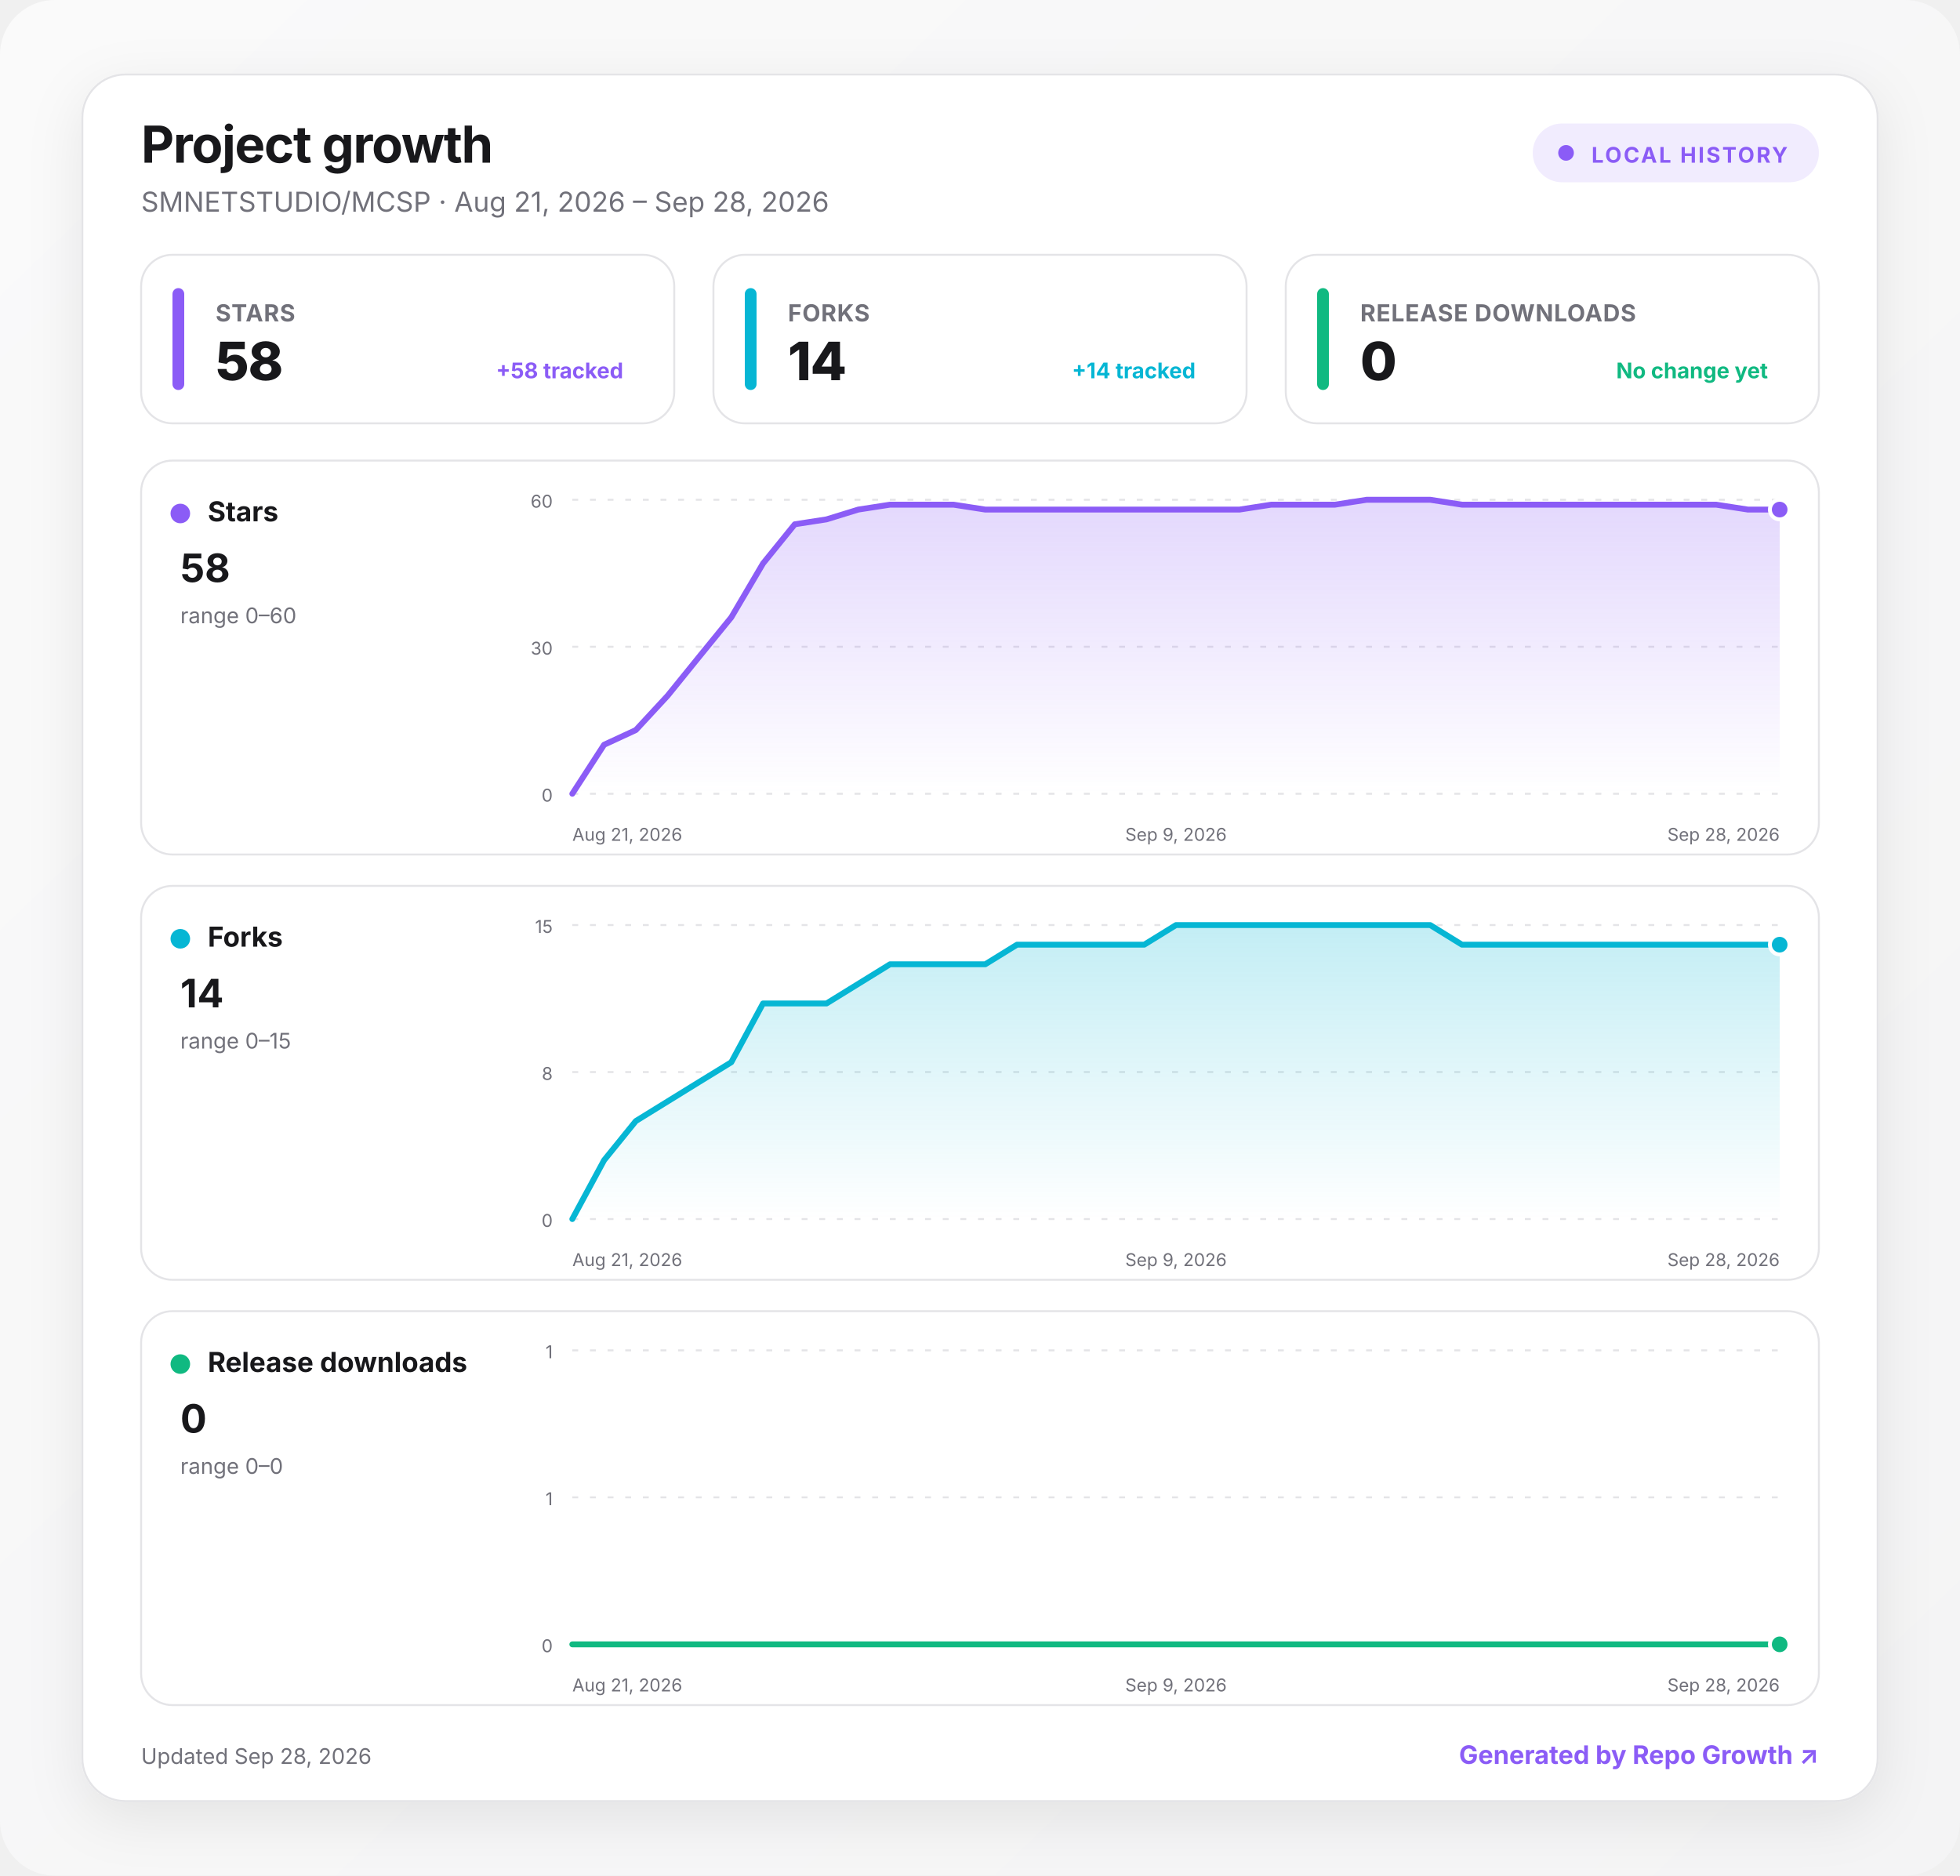
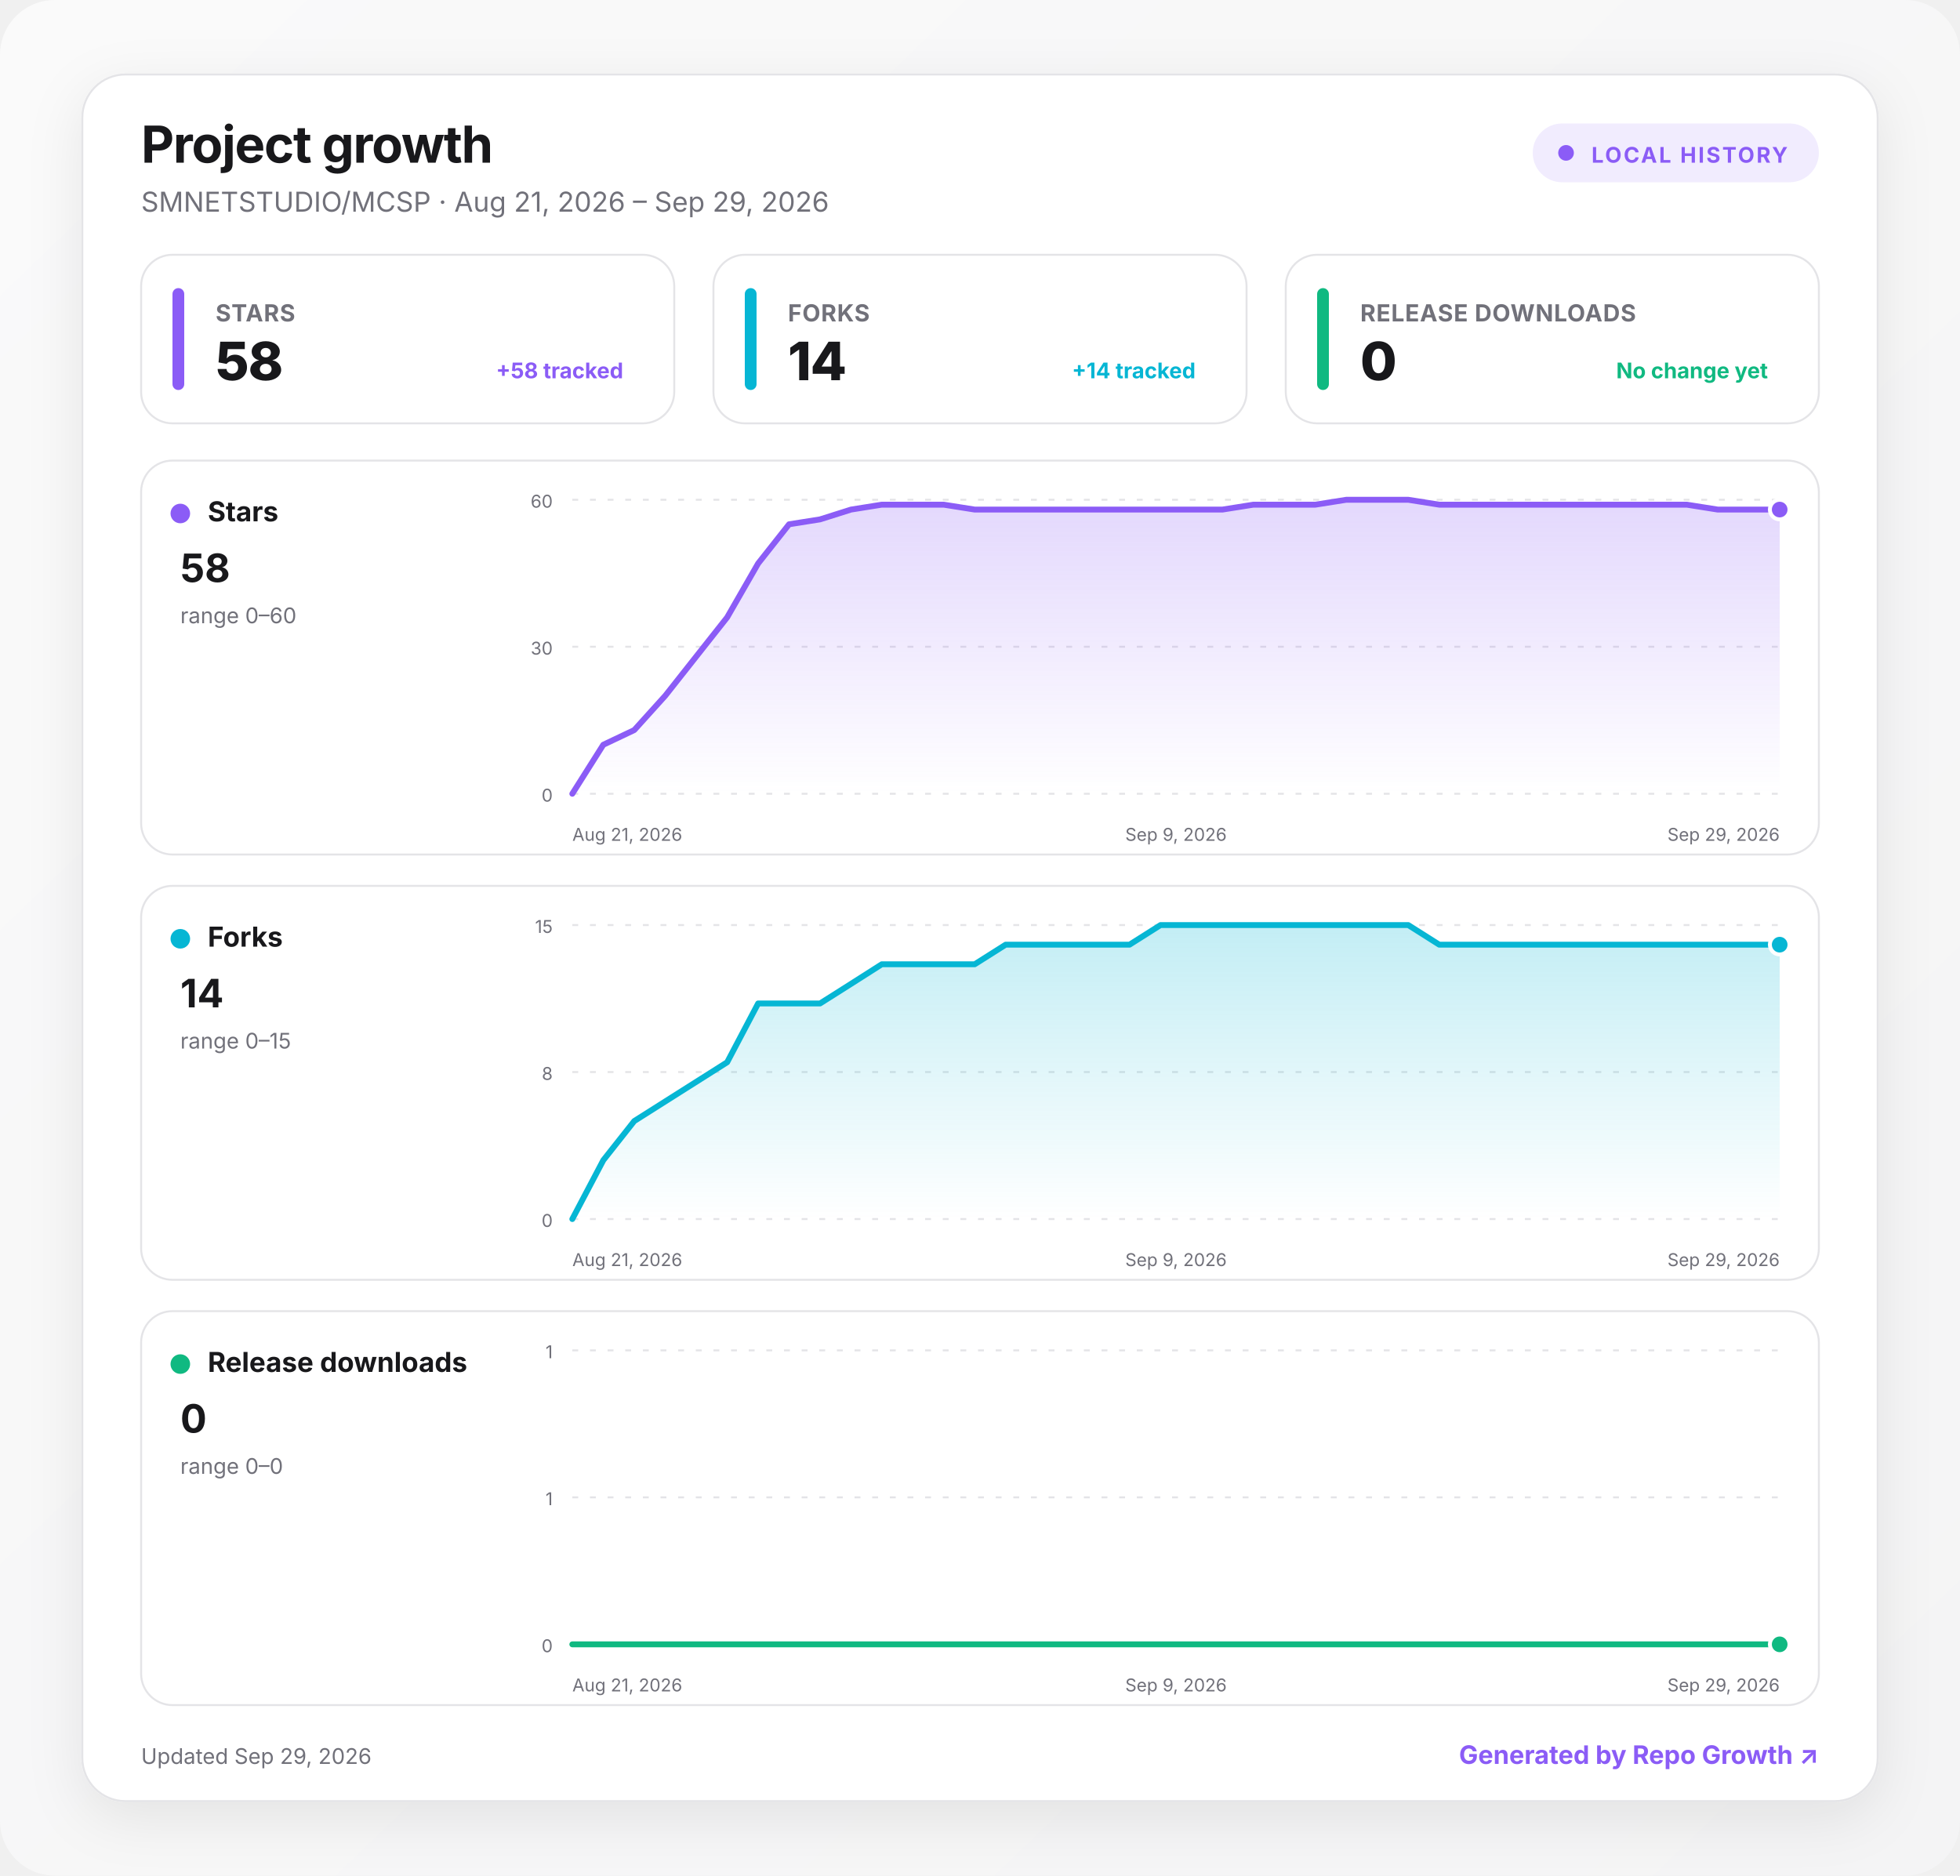
<svg xmlns="http://www.w3.org/2000/svg" width="1000" height="957" viewBox="0 0 1000 957" role="img" aria-labelledby="title desc">
  <defs>
    <linearGradient id="background" x1="0" y1="0" x2="1" y2="1">
      <stop offset="0" stop-color="#fafafa" />
      <stop offset="1" stop-color="#f4f4f5" />
    </linearGradient>
    <linearGradient id="fill-stars" x1="0" y1="0" x2="0" y2="1">
      <stop offset="0" stop-color="#8b5cf6" stop-opacity=".24" />
      <stop offset="1" stop-color="#8b5cf6" stop-opacity="0" />
    </linearGradient>
    <linearGradient id="fill-forks" x1="0" y1="0" x2="0" y2="1">
      <stop offset="0" stop-color="#06b6d4" stop-opacity=".24" />
      <stop offset="1" stop-color="#06b6d4" stop-opacity="0" />
    </linearGradient>
    <linearGradient id="fill-downloads" x1="0" y1="0" x2="0" y2="1">
      <stop offset="0" stop-color="#10b981" stop-opacity=".24" />
      <stop offset="1" stop-color="#10b981" stop-opacity="0" />
    </linearGradient>
    <filter id="shadow" x="-10%" y="-10%" width="120%" height="130%">
      <feDropShadow dx="0" dy="8" stdDeviation="14" flood-color="#18181b" flood-opacity=".08" />
    </filter>
    <style>
      :root { color-scheme: light dark; }
      .bg { fill: url(#background); }
      .surface { fill: #ffffff; stroke: #e4e4e7; }
      .panel { fill: #ffffff; stroke: #e4e4e7; }
      .primary { fill: #18181b; }
      .secondary { fill: #71717a; }
      .grid { stroke: #e4e4e7; }
      text { font-family: Inter, ui-sans-serif, system-ui, -apple-system, BlinkMacSystemFont, "Segoe UI", sans-serif; }
      @media (prefers-color-scheme: dark) {
        .bg { fill: #09090b; }
        .surface, .panel { fill: #111113; stroke: #27272a; }
        .primary { fill: #fafafa; }
        .secondary { fill: #a1a1aa; }
        .grid { stroke: #27272a; }
      }
    </style>
  </defs>
  <rect class="bg" width="1000" height="957" rx="28" />
  <g transform="translate(42 38)">
    <rect x="0" y="0" width="916" height="881" rx="22" class="surface" filter="url(#shadow)" />
    <text x="30" y="45" class="primary" font-size="26" font-weight="750" letter-spacing="-.5">Project growth</text>
-     <text x="30" y="70" class="secondary" font-size="14">SMNETSTUDIO/MCSP · Aug 21, 2026 – Sep 28, 2026</text>
+     <text x="30" y="70" class="secondary" font-size="14">SMNETSTUDIO/MCSP · Aug 21, 2026 – Sep 29, 2026</text>
    <g transform="translate(740 25)">
      <rect width="146" height="30" rx="15" fill="#8b5cf6" fill-opacity=".12" />
      <circle cx="17" cy="15" r="4" fill="#8b5cf6" />
      <text x="30" y="20" fill="#8b5cf6" font-size="11" font-weight="700" letter-spacing="1">LOCAL HISTORY</text>
    </g>
    <g transform="translate(30 92)">
      <rect width="272" height="86" rx="16" class="panel" />
      <rect x="16" y="17" width="6" height="52" rx="3" fill="#8b5cf6" />
      <text x="38" y="34" class="secondary" font-size="12" font-weight="650" letter-spacing=".3">STARS</text>
      <text x="38" y="64" class="primary" font-size="27" font-weight="760" letter-spacing="-.5">58</text>
      <text x="246" y="63" text-anchor="end" fill="#8b5cf6" font-size="11" font-weight="650">+58 tracked</text>
    </g>
    <g transform="translate(322 92)">
      <rect width="272" height="86" rx="16" class="panel" />
      <rect x="16" y="17" width="6" height="52" rx="3" fill="#06b6d4" />
      <text x="38" y="34" class="secondary" font-size="12" font-weight="650" letter-spacing=".3">FORKS</text>
      <text x="38" y="64" class="primary" font-size="27" font-weight="760" letter-spacing="-.5">14</text>
      <text x="246" y="63" text-anchor="end" fill="#06b6d4" font-size="11" font-weight="650">+14 tracked</text>
    </g>
    <g transform="translate(614 92)">
      <rect width="272" height="86" rx="16" class="panel" />
      <rect x="16" y="17" width="6" height="52" rx="3" fill="#10b981" />
      <text x="38" y="34" class="secondary" font-size="12" font-weight="650" letter-spacing=".3">RELEASE DOWNLOADS</text>
      <text x="38" y="64" class="primary" font-size="27" font-weight="760" letter-spacing="-.5">0</text>
      <text x="246" y="63" text-anchor="end" fill="#10b981" font-size="11" font-weight="650">No change yet</text>
    </g>
    <g transform="translate(30 197)">
      <rect width="856" height="201" rx="16" class="panel" />
      <circle cx="20" cy="27" r="5" fill="#8b5cf6" />
      <text x="34" y="31" class="primary" font-size="14" font-weight="700">Stars</text>
      <text x="20" y="62" class="primary" font-size="20" font-weight="750">58</text>
      <text x="20" y="83" class="secondary" font-size="11">range 0–60</text>
      <line x1="220" x2="836" y1="20" y2="20" class="grid" stroke-width="1" stroke-dasharray="3 6" />
      <text x="210" y="24" text-anchor="end" class="secondary" font-size="9">60</text>
      <line x1="220" x2="836" y1="95" y2="95" class="grid" stroke-width="1" stroke-dasharray="3 6" />
      <text x="210" y="99" text-anchor="end" class="secondary" font-size="9">30</text>
      <line x1="220" x2="836" y1="170" y2="170" class="grid" stroke-width="1" stroke-dasharray="3 6" />
      <text x="210" y="174" text-anchor="end" class="secondary" font-size="9">0</text>
-       <path d="M220 170 L236.2 145 L252.4 137.5 L268.6 120 L284.8 100 L301.1 80 L317.3 52.5 L333.5 32.5 L349.7 30 L365.9 25 L382.1 22.5 L398.3 22.5 L414.5 22.5 L430.7 25 L446.9 25 L463.2 25 L479.4 25 L495.6 25 L511.8 25 L528 25 L544.2 25 L560.4 25 L576.6 22.5 L592.8 22.5 L609.1 22.5 L625.3 20 L641.5 20 L657.7 20 L673.9 22.5 L690.1 22.5 L706.3 22.5 L722.5 22.5 L738.7 22.5 L754.9 22.5 L771.2 22.5 L787.4 22.5 L803.6 22.5 L819.8 25 L836 25 L836 170 L220 170 Z" fill="url(#fill-stars)" />
-       <path d="M220 170 L236.2 145 L252.4 137.5 L268.6 120 L284.8 100 L301.1 80 L317.3 52.5 L333.5 32.5 L349.7 30 L365.9 25 L382.1 22.5 L398.3 22.5 L414.5 22.5 L430.7 25 L446.9 25 L463.2 25 L479.4 25 L495.6 25 L511.8 25 L528 25 L544.2 25 L560.4 25 L576.6 22.5 L592.8 22.5 L609.1 22.5 L625.3 20 L641.5 20 L657.7 20 L673.9 22.5 L690.1 22.5 L706.3 22.5 L722.5 22.5 L738.7 22.5 L754.9 22.5 L771.2 22.5 L787.4 22.5 L803.6 22.5 L819.8 25 L836 25" fill="none" stroke="#8b5cf6" stroke-width="3" stroke-linecap="round" stroke-linejoin="round" />
+       <path d="M220 170 L235.8 145 L251.6 137.5 L267.4 120 L283.2 100 L299 80 L314.8 52.5 L330.6 32.5 L346.4 30 L362.2 25 L377.9 22.5 L393.7 22.5 L409.5 22.5 L425.3 25 L441.1 25 L456.9 25 L472.7 25 L488.5 25 L504.3 25 L520.1 25 L535.9 25 L551.7 25 L567.5 22.5 L583.3 22.5 L599.1 22.5 L614.9 20 L630.7 20 L646.5 20 L662.3 22.5 L678.1 22.5 L693.8 22.5 L709.6 22.5 L725.4 22.5 L741.2 22.5 L757 22.5 L772.8 22.5 L788.6 22.5 L804.4 25 L820.2 25 L836 25 L836 170 L220 170 Z" fill="url(#fill-stars)" />
+       <path d="M220 170 L235.8 145 L251.6 137.5 L267.4 120 L283.2 100 L299 80 L314.8 52.5 L330.6 32.5 L346.4 30 L362.2 25 L377.9 22.5 L393.7 22.5 L409.5 22.5 L425.3 25 L441.1 25 L456.9 25 L472.7 25 L488.5 25 L504.3 25 L520.1 25 L535.9 25 L551.7 25 L567.5 22.5 L583.3 22.5 L599.1 22.5 L614.9 20 L630.7 20 L646.5 20 L662.3 22.5 L678.1 22.5 L693.8 22.5 L709.6 22.5 L725.4 22.5 L741.2 22.5 L757 22.5 L772.8 22.5 L788.6 22.5 L804.4 25 L820.2 25 L836 25" fill="none" stroke="#8b5cf6" stroke-width="3" stroke-linecap="round" stroke-linejoin="round" />
      <circle cx="836" cy="25" r="5" fill="#8b5cf6" stroke="#fff" stroke-width="2" />
      <text x="220" y="194" text-anchor="start" class="secondary" font-size="9">Aug 21, 2026</text>
      <text x="528" y="194" text-anchor="middle" class="secondary" font-size="9">Sep 9, 2026</text>
-       <text x="836" y="194" text-anchor="end" class="secondary" font-size="9">Sep 28, 2026</text>
+       <text x="836" y="194" text-anchor="end" class="secondary" font-size="9">Sep 29, 2026</text>
    </g>
    <g transform="translate(30 414)">
      <rect width="856" height="201" rx="16" class="panel" />
      <circle cx="20" cy="27" r="5" fill="#06b6d4" />
      <text x="34" y="31" class="primary" font-size="14" font-weight="700">Forks</text>
      <text x="20" y="62" class="primary" font-size="20" font-weight="750">14</text>
      <text x="20" y="83" class="secondary" font-size="11">range 0–15</text>
      <line x1="220" x2="836" y1="20" y2="20" class="grid" stroke-width="1" stroke-dasharray="3 6" />
      <text x="210" y="24" text-anchor="end" class="secondary" font-size="9">15</text>
      <line x1="220" x2="836" y1="95" y2="95" class="grid" stroke-width="1" stroke-dasharray="3 6" />
      <text x="210" y="99" text-anchor="end" class="secondary" font-size="9">8</text>
      <line x1="220" x2="836" y1="170" y2="170" class="grid" stroke-width="1" stroke-dasharray="3 6" />
      <text x="210" y="174" text-anchor="end" class="secondary" font-size="9">0</text>
-       <path d="M220 170 L236.2 140 L252.4 120 L268.6 110 L284.8 100 L301.1 90 L317.3 60 L333.5 60 L349.7 60 L365.9 50 L382.1 40 L398.3 40 L414.5 40 L430.7 40 L446.9 30 L463.2 30 L479.4 30 L495.6 30 L511.8 30 L528 20 L544.2 20 L560.4 20 L576.6 20 L592.8 20 L609.1 20 L625.3 20 L641.5 20 L657.7 20 L673.9 30 L690.1 30 L706.3 30 L722.5 30 L738.7 30 L754.9 30 L771.2 30 L787.4 30 L803.6 30 L819.8 30 L836 30 L836 170 L220 170 Z" fill="url(#fill-forks)" />
-       <path d="M220 170 L236.2 140 L252.4 120 L268.6 110 L284.8 100 L301.1 90 L317.3 60 L333.5 60 L349.7 60 L365.9 50 L382.1 40 L398.3 40 L414.5 40 L430.7 40 L446.9 30 L463.2 30 L479.4 30 L495.6 30 L511.8 30 L528 20 L544.2 20 L560.4 20 L576.6 20 L592.8 20 L609.1 20 L625.3 20 L641.5 20 L657.7 20 L673.9 30 L690.1 30 L706.3 30 L722.5 30 L738.7 30 L754.9 30 L771.2 30 L787.4 30 L803.6 30 L819.8 30 L836 30" fill="none" stroke="#06b6d4" stroke-width="3" stroke-linecap="round" stroke-linejoin="round" />
+       <path d="M220 170 L235.8 140 L251.6 120 L267.4 110 L283.2 100 L299 90 L314.8 60 L330.6 60 L346.4 60 L362.2 50 L377.9 40 L393.7 40 L409.5 40 L425.3 40 L441.1 30 L456.9 30 L472.7 30 L488.5 30 L504.3 30 L520.1 20 L535.9 20 L551.7 20 L567.5 20 L583.3 20 L599.1 20 L614.9 20 L630.7 20 L646.5 20 L662.3 30 L678.1 30 L693.8 30 L709.6 30 L725.4 30 L741.2 30 L757 30 L772.8 30 L788.6 30 L804.4 30 L820.2 30 L836 30 L836 170 L220 170 Z" fill="url(#fill-forks)" />
+       <path d="M220 170 L235.8 140 L251.6 120 L267.4 110 L283.2 100 L299 90 L314.8 60 L330.6 60 L346.4 60 L362.2 50 L377.9 40 L393.7 40 L409.5 40 L425.3 40 L441.1 30 L456.9 30 L472.7 30 L488.5 30 L504.3 30 L520.1 20 L535.9 20 L551.7 20 L567.5 20 L583.3 20 L599.1 20 L614.9 20 L630.7 20 L646.5 20 L662.3 30 L678.1 30 L693.8 30 L709.6 30 L725.4 30 L741.2 30 L757 30 L772.8 30 L788.6 30 L804.4 30 L820.2 30 L836 30" fill="none" stroke="#06b6d4" stroke-width="3" stroke-linecap="round" stroke-linejoin="round" />
      <circle cx="836" cy="30" r="5" fill="#06b6d4" stroke="#fff" stroke-width="2" />
      <text x="220" y="194" text-anchor="start" class="secondary" font-size="9">Aug 21, 2026</text>
      <text x="528" y="194" text-anchor="middle" class="secondary" font-size="9">Sep 9, 2026</text>
-       <text x="836" y="194" text-anchor="end" class="secondary" font-size="9">Sep 28, 2026</text>
+       <text x="836" y="194" text-anchor="end" class="secondary" font-size="9">Sep 29, 2026</text>
    </g>
    <g transform="translate(30 631)">
      <rect width="856" height="201" rx="16" class="panel" />
      <circle cx="20" cy="27" r="5" fill="#10b981" />
      <text x="34" y="31" class="primary" font-size="14" font-weight="700">Release downloads</text>
      <text x="20" y="62" class="primary" font-size="20" font-weight="750">0</text>
      <text x="20" y="83" class="secondary" font-size="11">range 0–0</text>
      <line x1="220" x2="836" y1="20" y2="20" class="grid" stroke-width="1" stroke-dasharray="3 6" />
      <text x="210" y="24" text-anchor="end" class="secondary" font-size="9">1</text>
      <line x1="220" x2="836" y1="95" y2="95" class="grid" stroke-width="1" stroke-dasharray="3 6" />
      <text x="210" y="99" text-anchor="end" class="secondary" font-size="9">1</text>
      <line x1="220" x2="836" y1="170" y2="170" class="grid" stroke-width="1" stroke-dasharray="3 6" />
      <text x="210" y="174" text-anchor="end" class="secondary" font-size="9">0</text>
-       <path d="M220 170 L236.2 170 L252.4 170 L268.6 170 L284.8 170 L301.1 170 L317.3 170 L333.5 170 L349.7 170 L365.9 170 L382.1 170 L398.3 170 L414.5 170 L430.7 170 L446.9 170 L463.2 170 L479.4 170 L495.6 170 L511.8 170 L528 170 L544.2 170 L560.4 170 L576.6 170 L592.8 170 L609.1 170 L625.3 170 L641.5 170 L657.7 170 L673.9 170 L690.1 170 L706.3 170 L722.5 170 L738.7 170 L754.9 170 L771.2 170 L787.4 170 L803.6 170 L819.8 170 L836 170 L836 170 L220 170 Z" fill="url(#fill-downloads)" />
-       <path d="M220 170 L236.2 170 L252.4 170 L268.6 170 L284.8 170 L301.1 170 L317.3 170 L333.5 170 L349.7 170 L365.9 170 L382.1 170 L398.3 170 L414.5 170 L430.7 170 L446.9 170 L463.2 170 L479.4 170 L495.6 170 L511.8 170 L528 170 L544.2 170 L560.4 170 L576.6 170 L592.8 170 L609.1 170 L625.3 170 L641.5 170 L657.7 170 L673.9 170 L690.1 170 L706.3 170 L722.5 170 L738.7 170 L754.9 170 L771.2 170 L787.4 170 L803.6 170 L819.8 170 L836 170" fill="none" stroke="#10b981" stroke-width="3" stroke-linecap="round" stroke-linejoin="round" />
+       <path d="M220 170 L235.8 170 L251.6 170 L267.4 170 L283.2 170 L299 170 L314.8 170 L330.6 170 L346.4 170 L362.2 170 L377.9 170 L393.7 170 L409.5 170 L425.3 170 L441.1 170 L456.9 170 L472.7 170 L488.5 170 L504.3 170 L520.1 170 L535.9 170 L551.7 170 L567.5 170 L583.3 170 L599.1 170 L614.9 170 L630.7 170 L646.5 170 L662.3 170 L678.1 170 L693.8 170 L709.6 170 L725.4 170 L741.2 170 L757 170 L772.8 170 L788.6 170 L804.4 170 L820.2 170 L836 170 L836 170 L220 170 Z" fill="url(#fill-downloads)" />
+       <path d="M220 170 L235.8 170 L251.6 170 L267.4 170 L283.2 170 L299 170 L314.8 170 L330.6 170 L346.4 170 L362.2 170 L377.9 170 L393.7 170 L409.5 170 L425.3 170 L441.1 170 L456.9 170 L472.7 170 L488.5 170 L504.3 170 L520.1 170 L535.9 170 L551.7 170 L567.5 170 L583.3 170 L599.1 170 L614.9 170 L630.7 170 L646.5 170 L662.3 170 L678.1 170 L693.8 170 L709.6 170 L725.4 170 L741.2 170 L757 170 L772.8 170 L788.6 170 L804.4 170 L820.2 170 L836 170" fill="none" stroke="#10b981" stroke-width="3" stroke-linecap="round" stroke-linejoin="round" />
      <circle cx="836" cy="170" r="5" fill="#10b981" stroke="#fff" stroke-width="2" />
      <text x="220" y="194" text-anchor="start" class="secondary" font-size="9">Aug 21, 2026</text>
      <text x="528" y="194" text-anchor="middle" class="secondary" font-size="9">Sep 9, 2026</text>
-       <text x="836" y="194" text-anchor="end" class="secondary" font-size="9">Sep 28, 2026</text>
+       <text x="836" y="194" text-anchor="end" class="secondary" font-size="9">Sep 29, 2026</text>
    </g>
-     <text x="30" y="862" class="secondary" font-size="11">Updated Sep 28, 2026</text>
+     <text x="30" y="862" class="secondary" font-size="11">Updated Sep 29, 2026</text>
    <a href="https://github.com/MacRimi/repo-growth" target="_blank" aria-label="Open the Repo Growth project">
      <text x="886" y="862" fill="#8b5cf6" text-anchor="end" font-size="13" font-weight="700">Generated by Repo Growth ↗</text>
    </a>
  </g>
</svg>
